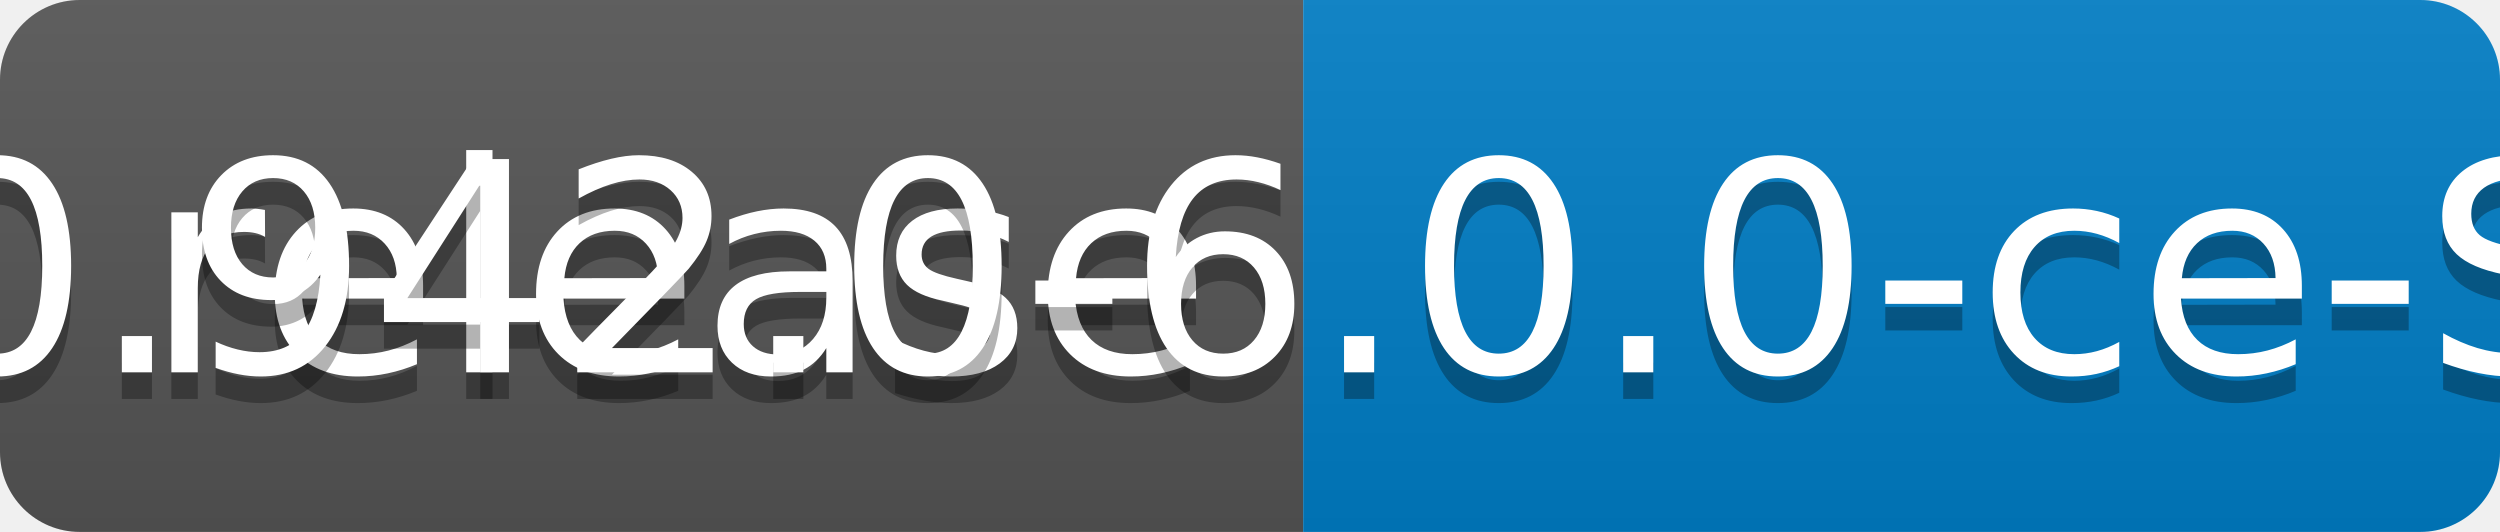
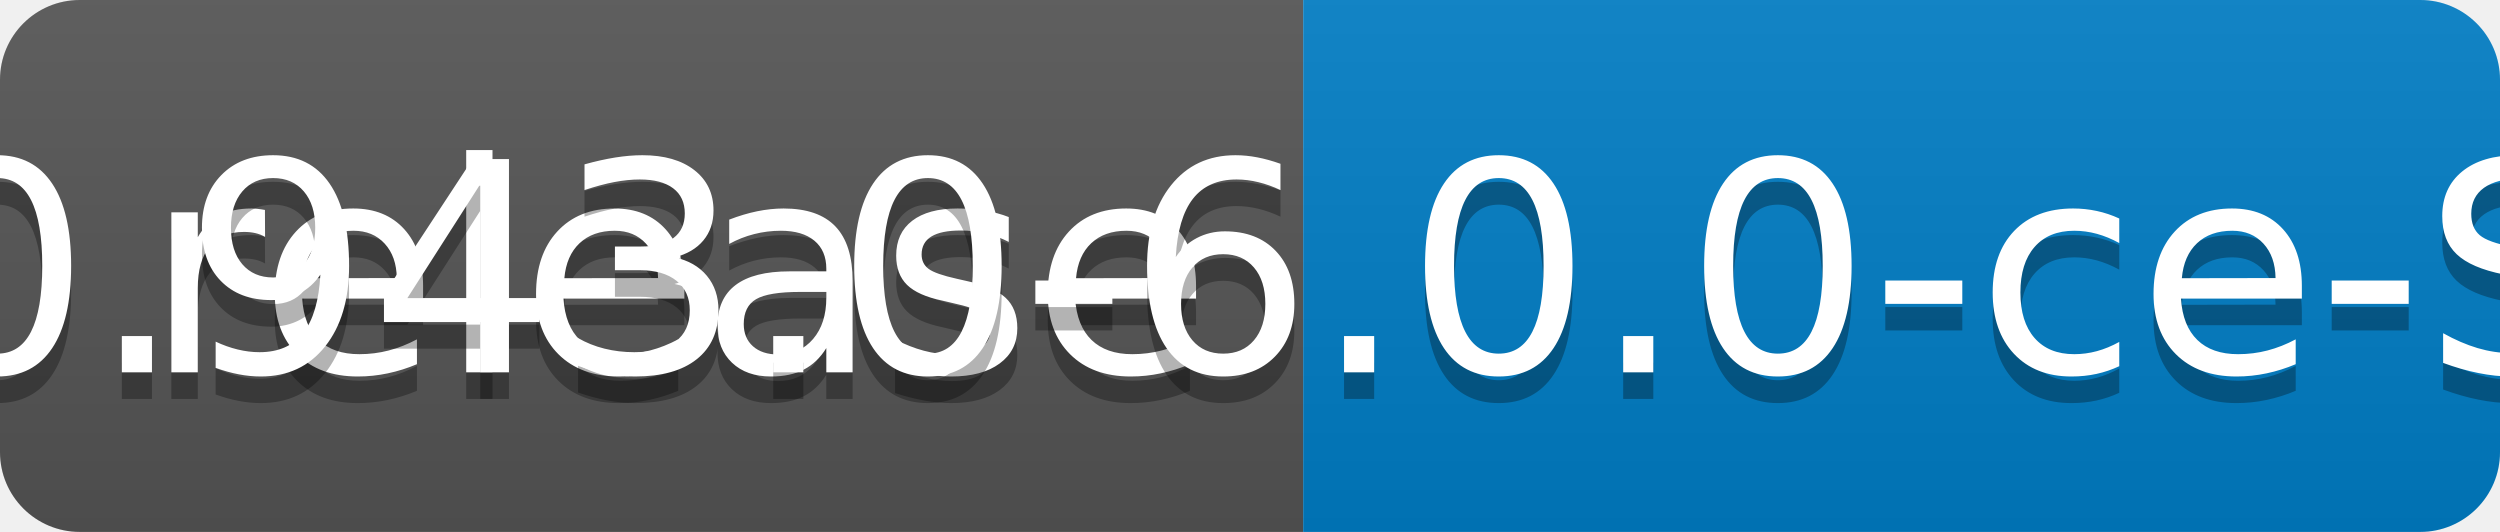
<svg xmlns="http://www.w3.org/2000/svg" width="94" height="20">
  <linearGradient id="b" x2="0" y2="100%">
    <stop offset="0" stop-color="#bbb" stop-opacity=".1" />
    <stop offset="1" stop-opacity=".1" />
  </linearGradient>
  <clipPath id="a">
    <rect width="94" height="20" rx="3" fill="#fff" />
  </clipPath>
  <g clip-path="url(#a)">
    <path fill="#555" d="M0 0h49v20H0z" />
    <path fill="#007ec6" d="M49 0h45v20H49z" />
    <path fill="url(#b)" d="M0 0h94v20H0z" />
  </g>
  <g fill="#fff" text-anchor="middle" font-family="DejaVu Sans,Verdana,Geneva,sans-serif" font-size="110">
    <text x="255" y="150" fill="#010101" fill-opacity=".3" transform="scale(.1)" textLength="390">release</text>
    <text x="255" y="140" transform="scale(.1)" textLength="390">release</text>
-     <text x="705" y="150" fill="#010101" fill-opacity=".3" transform="scale(.1)" textLength="350">v0.942.0-6.0.0-ce-SNAPSHOT</text>
-     <text x="705" y="140" transform="scale(.1)" textLength="350">v0.942.0-6.0.0-ce-SNAPSHOT</text>
+     <text x="705" y="150" fill="#010101" fill-opacity=".3" transform="scale(.1)" textLength="350">v0.943.0-6.0.0-ce-SNAPSHOT</text>
+     <text x="705" y="140" transform="scale(.1)" textLength="350">v0.943.0-6.0.0-ce-SNAPSHOT</text>
  </g>
</svg>
